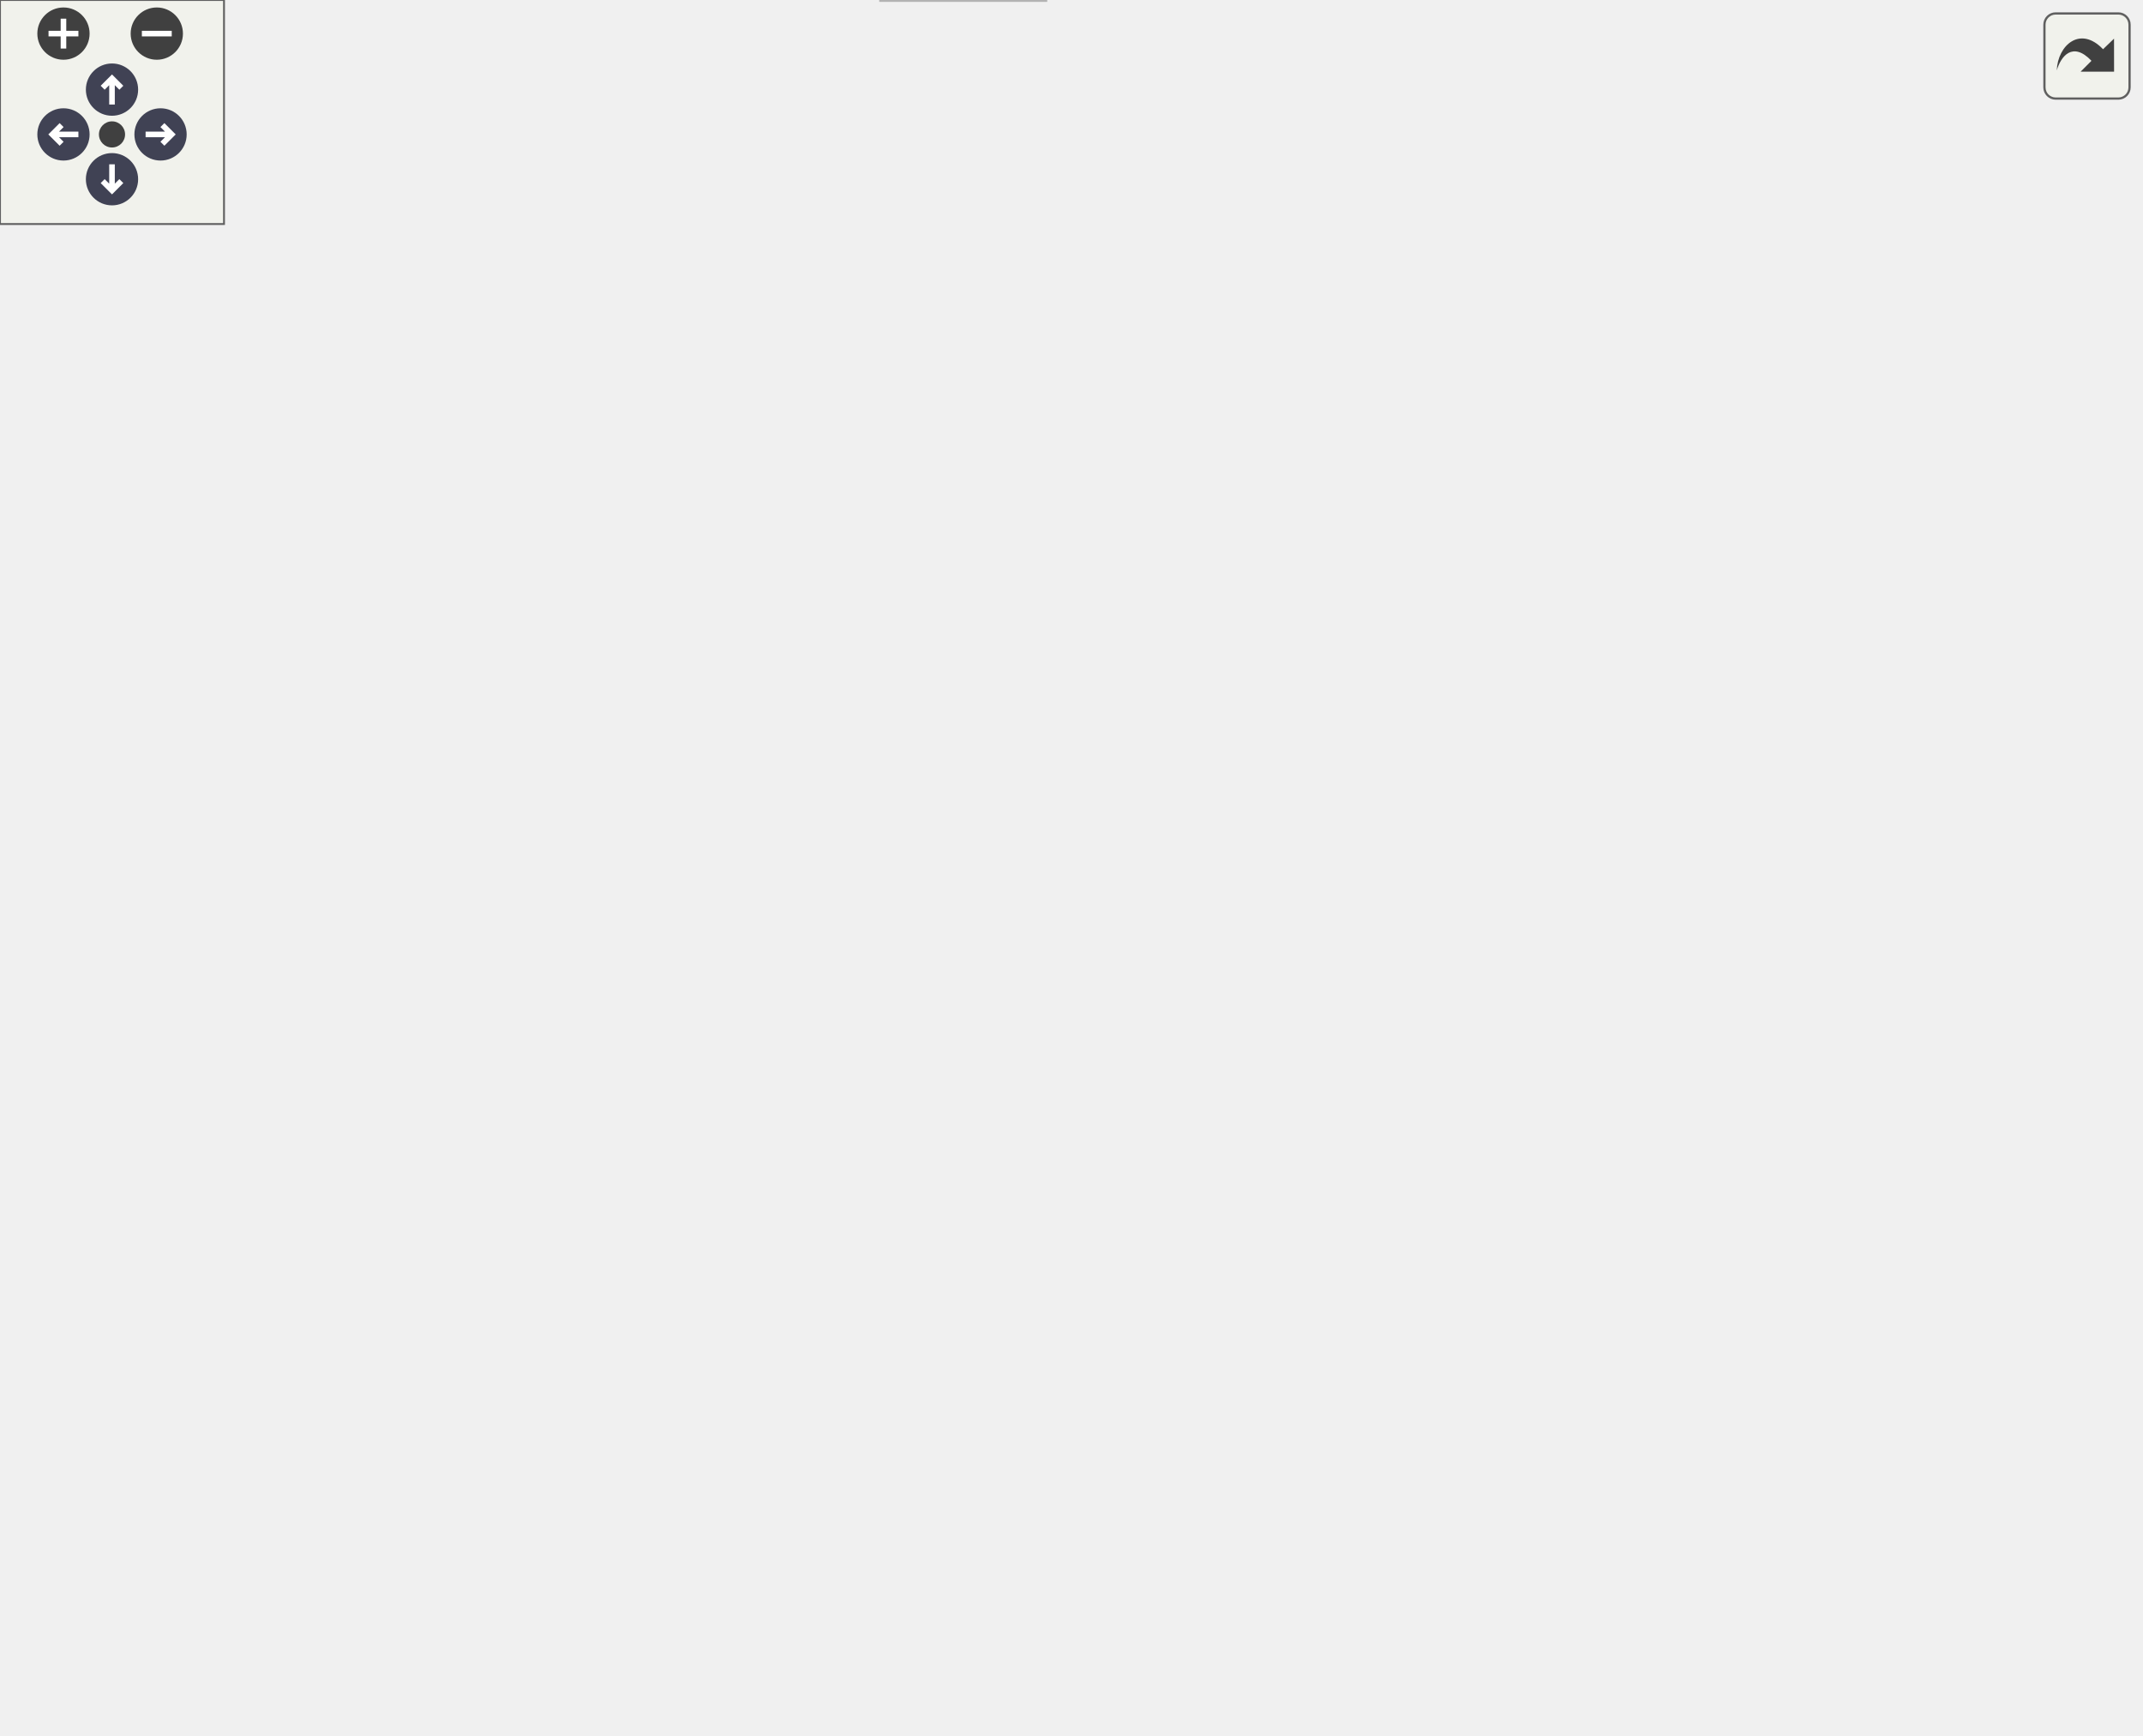
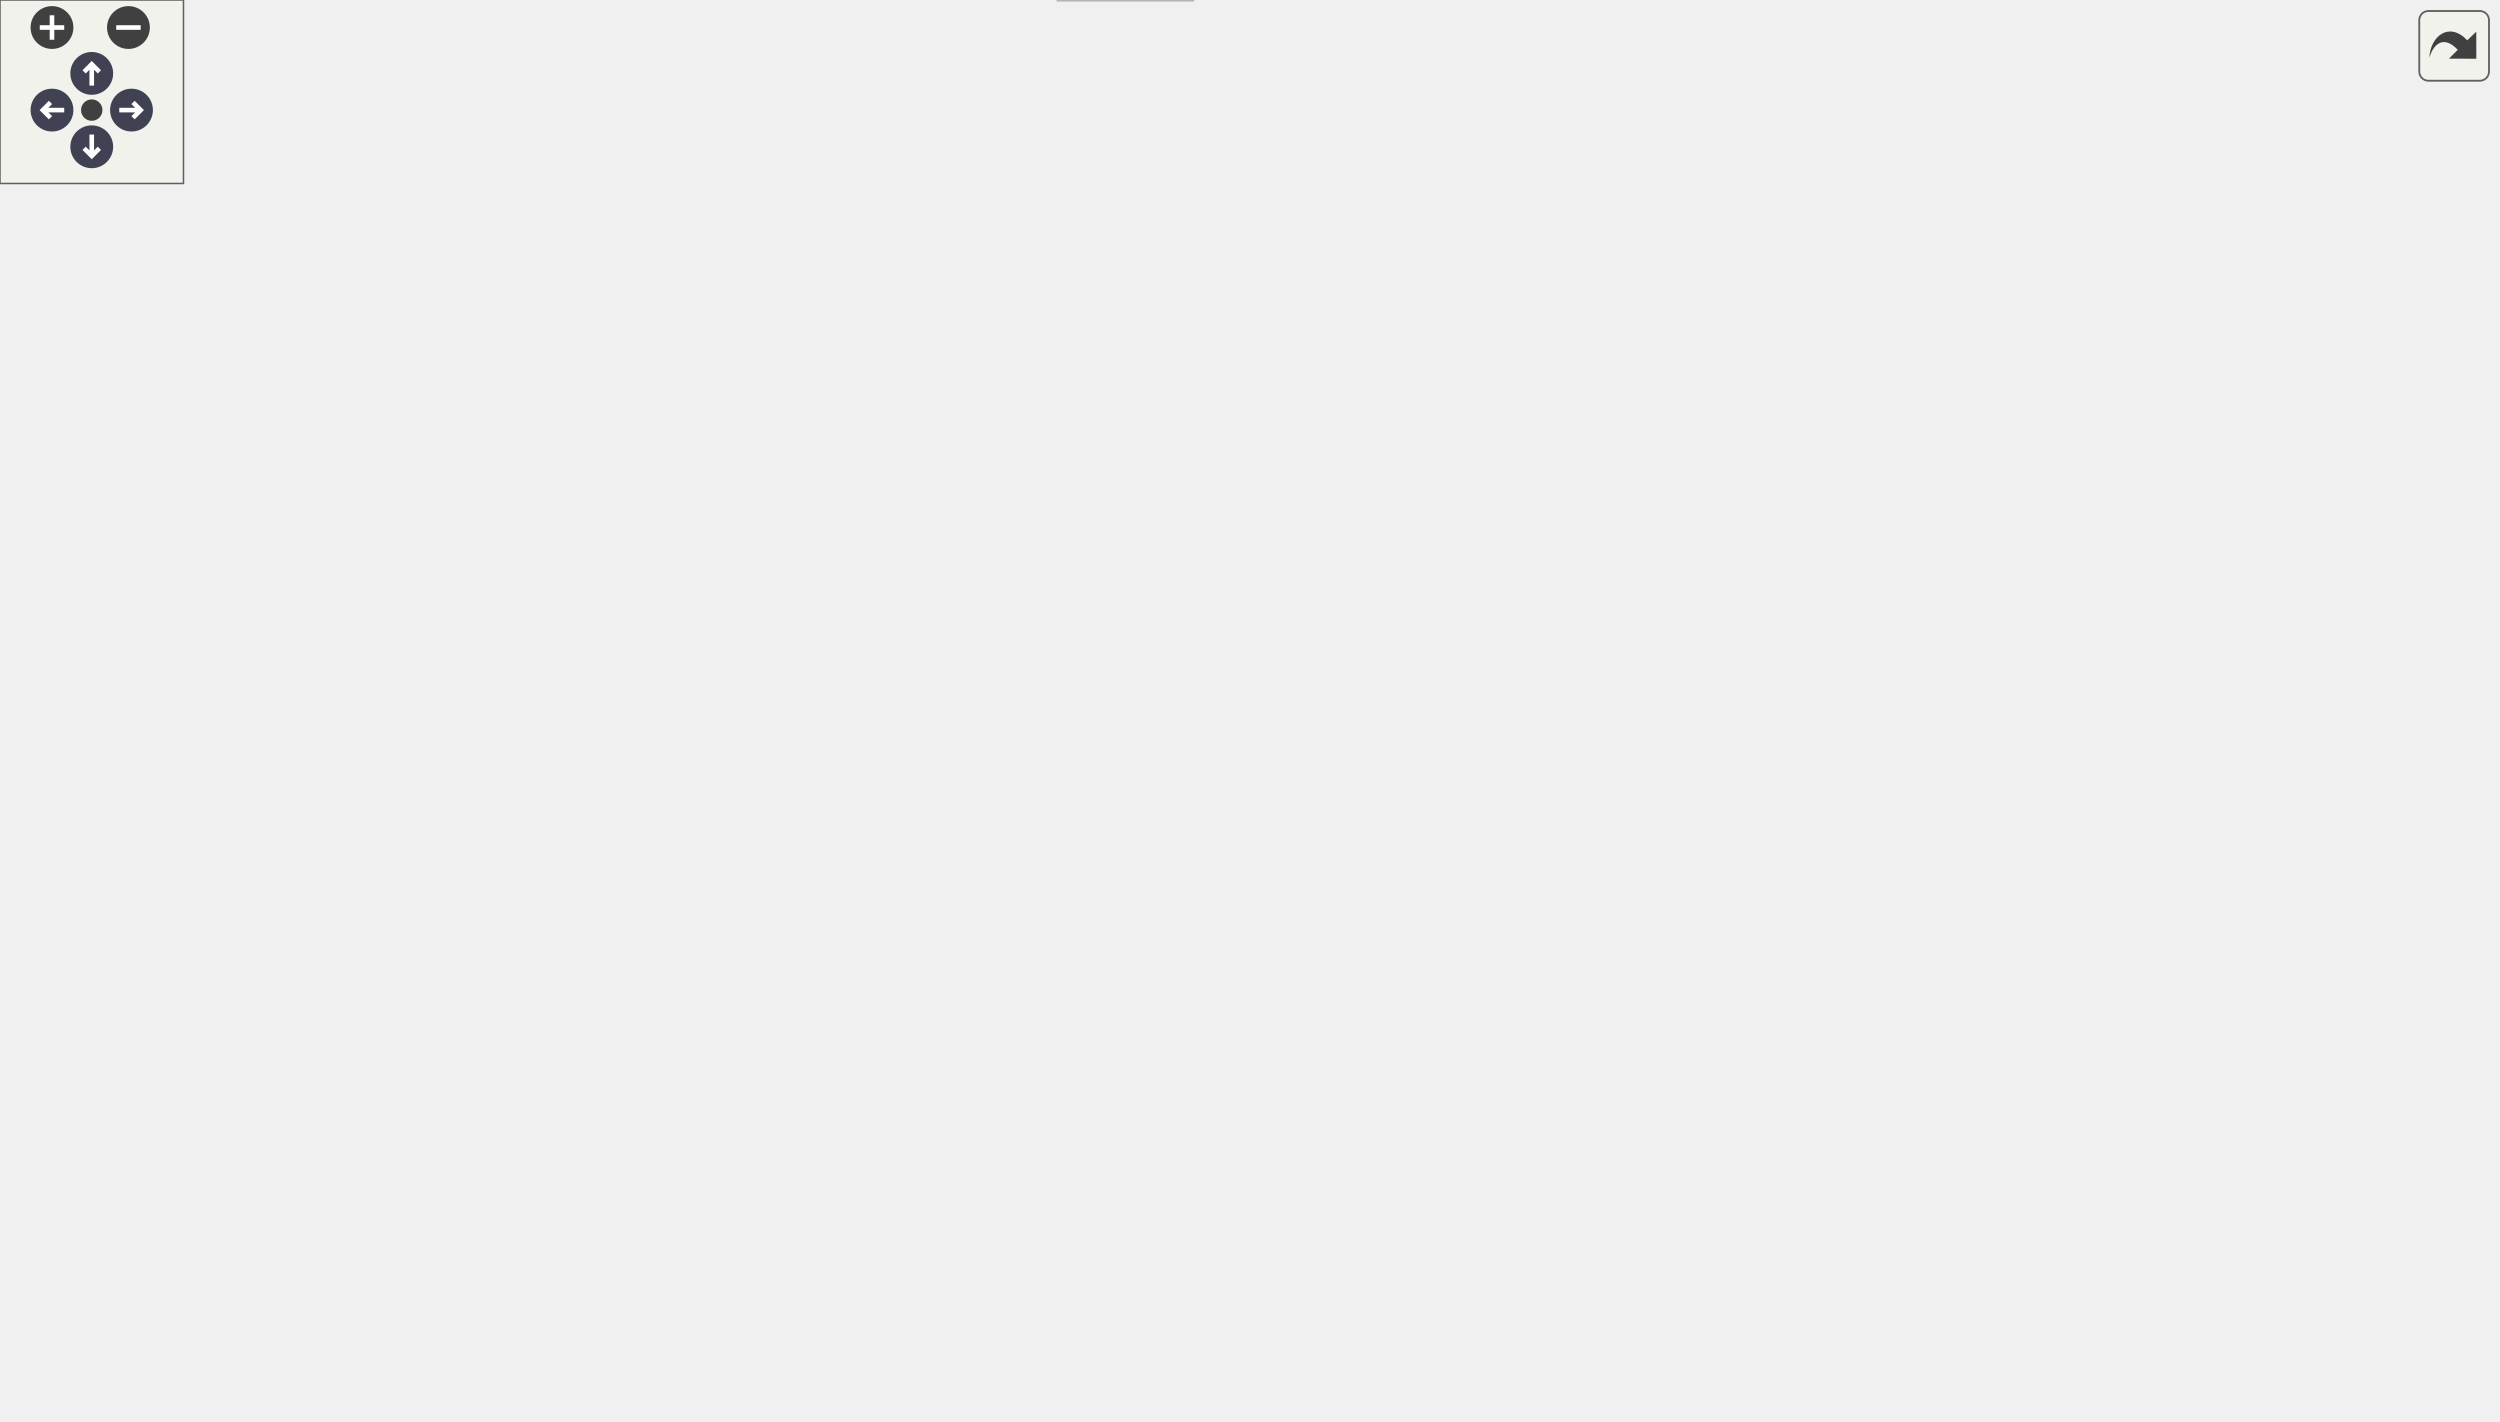
<svg xmlns="http://www.w3.org/2000/svg" xmlns:xlink="http://www.w3.org/1999/xlink" id="main" version="1.1" xml:space="preserve">
  <style type="text/css">
.node, .edge {opacity: 0.7;}
.node.selected, .edge.selected {opacity: 1;}
.edge:hover path { stroke: red; }
.edge:hover polygon { stroke: red; fill: red; }
</style>
  <defs>
    <circle id="rim" cx="0" cy="0" r="7" />
    <circle id="rim2" cx="0" cy="0" r="3.5" />
    <g id="zoomPlus">
      <use xlink:href="#rim" fill="#404040">
        <set attributeName="fill" to="#808080" begin="zoomplus.mouseover" end="zoomplus.mouseout" />
      </use>
      <path d="M-4,0h8M0,-4v8" fill="none" stroke="white" stroke-width="1.5" pointer-events="none" />
    </g>
    <g id="zoomMin">
      <use xlink:href="#rim" fill="#404040">
        <set attributeName="fill" to="#808080" begin="zoomminus.mouseover" end="zoomminus.mouseout" />
      </use>
      <path d="M-4,0h8" fill="none" stroke="white" stroke-width="1.5" pointer-events="none" />
    </g>
    <g id="arrowUp" transform="translate(30 24)">
      <use xlink:href="#rim" />
      <path pointer-events="none" fill="none" stroke="white" stroke-width="1.5" d="M0,-3.0v7 M-2.5,-0.5L0,-3.0L2.5,-0.5" />
    </g>
    <g id="arrowRight" transform="rotate(90) translate(36 -43)">
      <use xlink:href="#rim" />
      <path pointer-events="none" fill="none" stroke="white" stroke-width="1.5" d="M0,-3.0v7 M-2.5,-0.5L0,-3.0L2.5,-0.5" />
    </g>
    <g id="arrowDown" transform="rotate(180) translate(-30 -48)">
      <use xlink:href="#rim" />
      <path pointer-events="none" fill="none" stroke="white" stroke-width="1.5" d="M0,-3.0v7 M-2.5,-0.5L0,-3.0L2.5,-0.5" />
    </g>
    <g id="arrowLeft" transform="rotate(270) translate(-36 17)">
      <use xlink:href="#rim" />
      <path pointer-events="none" fill="none" stroke="white" stroke-width="1.5" d="M0,-3.0v7 M-2.5,-0.5L0,-3.0L2.5,-0.5" />
    </g>
    <g id="resetDef">
      <use xlink:href="#rim2" fill="#404040">
        <set attributeName="fill" to="#808080" begin="reset.mouseover" end="reset.mouseout" />
      </use>
    </g>
  </defs>
  <svg id="graph" class="graph">
    <g id="viewport">
      <g id="Node000001" class="node">
        <g id="a_Node000001">
          <a xlink:title=" ">
-             <polygon fill="#999999" stroke="#666666" points="180.5,-404 93.5,-404 93.5,-385 180.5,-385 180.5,-404" />
-             <text text-anchor="middle" x="137" y="-392" font-family="Helvetica,sans-Serif" font-size="10.00">panel-profile.h</text>
+             <polygon fill="#999999" stroke="#666666" points="584.5,-404 497.5,-404 497.5,-385 584.5,-385 584.5,-404" />
+             <text text-anchor="middle" x="541" y="-392" font-family="Helvetica,sans-Serif" font-size="10.00">panel-profile.h</text>
          </a>
        </g>
      </g>
      <g id="Node000002" class="node">
        <g id="a_Node000002">
          <a xlink:title=" ">
-             <polygon fill="#e0e0e0" stroke="#999999" points="280,-19 236,-19 236,0 280,0 280,-19" />
-             <text text-anchor="middle" x="258" y="-7" font-family="Helvetica,sans-Serif" font-size="10.00">glib.h</text>
+             <polygon fill="#e0e0e0" stroke="#999999" points="390,-19 346,-19 346,0 390,0 390,-19" />
+             <text text-anchor="middle" x="368" y="-7" font-family="Helvetica,sans-Serif" font-size="10.00">glib.h</text>
          </a>
        </g>
      </g>
      <g id="edge1_Node000001_Node000002" class="edge">
        <g id="a_edge1_Node000001_Node000002">
          <a xlink:title=" ">
-             <path fill="none" stroke="#63b8ff" d="M107.61,-384.9C67.35,-371.09 0,-339.86 0,-285.5 0,-285.5 0,-285.5 0,-118.5 0,-21.94 155.68,-10.23 225.18,-9.81" />
-             <polygon fill="#63b8ff" stroke="#63b8ff" points="225.55,-13.31 235.56,-9.83 225.56,-6.31 225.55,-13.31" />
+             <path fill="none" stroke="#63b8ff" d="M497.19,-394.03C368.39,-394.41 0,-386.66 0,-285.5 0,-285.5 0,-285.5 0,-118.5 0,-48.84 245.85,-20.9 335.66,-13.02" />
+             <polygon fill="#63b8ff" stroke="#63b8ff" points="336.14,-16.49 345.81,-12.16 335.55,-9.52 336.14,-16.49" />
          </a>
        </g>
      </g>
      <g id="Node000003" class="node">
        <g id="a_Node000003">
          <a xlink:title=" ">
-             <polygon fill="#e0e0e0" stroke="#999999" points="169.5,-294 104.5,-294 104.5,-275 169.5,-275 169.5,-294" />
-             <text text-anchor="middle" x="137" y="-282" font-family="Helvetica,sans-Serif" font-size="10.00">gdk/gdk.h</text>
+             <polygon fill="#e0e0e0" stroke="#999999" points="739.5,-294 674.5,-294 674.5,-275 739.5,-275 739.5,-294" />
+             <text text-anchor="middle" x="707" y="-282" font-family="Helvetica,sans-Serif" font-size="10.00">gdk/gdk.h</text>
          </a>
        </g>
      </g>
      <g id="edge2_Node000001_Node000003" class="edge">
        <g id="a_edge2_Node000001_Node000003">
          <a xlink:title=" ">
-             <path fill="none" stroke="#63b8ff" d="M137,-384.66C137,-367.17 137,-327.8 137,-304.27" />
-             <polygon fill="#63b8ff" stroke="#63b8ff" points="140.5,-304.16 137,-294.16 133.5,-304.16 140.5,-304.16" />
+             <path fill="none" stroke="#63b8ff" d="M584.58,-387.27C612.47,-381.39 647.98,-370.17 673,-349 687,-337.16 696.11,-318.05 701.35,-303.88" />
+             <polygon fill="#63b8ff" stroke="#63b8ff" points="704.73,-304.81 704.61,-294.22 698.1,-302.57 704.73,-304.81" />
          </a>
        </g>
      </g>
      <g id="Node000004" class="node">
        <g id="a_Node000004">
          <a xlink:title=" ">
-             <polygon fill="#e0e0e0" stroke="#999999" points="506.5,-294 447.5,-294 447.5,-275 506.5,-275 506.5,-294" />
-             <text text-anchor="middle" x="477" y="-282" font-family="Helvetica,sans-Serif" font-size="10.00">gio/gio.h</text>
+             <polygon fill="#e0e0e0" stroke="#999999" points="816.5,-294 757.5,-294 757.5,-275 816.5,-275 816.5,-294" />
+             <text text-anchor="middle" x="787" y="-282" font-family="Helvetica,sans-Serif" font-size="10.00">gio/gio.h</text>
          </a>
        </g>
      </g>
      <g id="edge3_Node000001_Node000004" class="edge">
        <g id="a_edge3_Node000001_Node000004">
          <a xlink:title=" ">
-             <path fill="none" stroke="#63b8ff" d="M163.96,-384.94C224.59,-365.68 371.74,-318.94 440.48,-297.1" />
-             <polygon fill="#63b8ff" stroke="#63b8ff" points="441.56,-300.43 450.03,-294.07 439.44,-293.76 441.56,-300.43" />
+             <path fill="none" stroke="#63b8ff" d="M583.54,-384.94C614.98,-377.71 658.35,-365.83 694,-349 721.96,-335.8 750.86,-314.68 768.87,-300.46" />
+             <polygon fill="#63b8ff" stroke="#63b8ff" points="771.19,-303.09 776.79,-294.1 766.8,-297.64 771.19,-303.09" />
          </a>
        </g>
      </g>
      <g id="Node000005" class="node">
        <g id="a_Node000005">
          <a xlink:href="panel-toplevel_8h.html" target="_top" xlink:title=" ">
-             <polygon fill="white" stroke="#666666" points="241,-239 145,-239 145,-220 241,-220 241,-239" />
-             <text text-anchor="middle" x="193" y="-227" font-family="Helvetica,sans-Serif" font-size="10.00">panel-toplevel.h</text>
+             <polygon fill="white" stroke="#666666" points="504,-239 408,-239 408,-220 504,-220 504,-239" />
+             <text text-anchor="middle" x="456" y="-227" font-family="Helvetica,sans-Serif" font-size="10.00">panel-toplevel.h</text>
          </a>
        </g>
      </g>
      <g id="edge4_Node000001_Node000005" class="edge">
        <g id="a_edge4_Node000001_Node000005">
          <a xlink:title=" ">
-             <path fill="none" stroke="#63b8ff" d="M129.13,-384.85C111.51,-364.4 72.26,-312.01 96,-275 106.09,-259.28 123.27,-249.03 140.41,-242.4" />
-             <polygon fill="#63b8ff" stroke="#63b8ff" points="141.6,-245.69 149.87,-239.07 139.28,-239.08 141.6,-245.69" />
+             <path fill="none" stroke="#63b8ff" d="M536.43,-384.74C523,-358.98 483.45,-283.13 465.3,-248.33" />
+             <polygon fill="#63b8ff" stroke="#63b8ff" points="468.32,-246.56 460.59,-239.31 462.11,-249.79 468.32,-246.56" />
          </a>
        </g>
      </g>
      <g id="Node000009" class="node">
        <g id="a_Node000009">
          <a xlink:href="panel-enums_8h.html" target="_top" xlink:title=" ">
-             <polygon fill="white" stroke="#666666" points="205.5,-129 116.5,-129 116.5,-110 205.5,-110 205.5,-129" />
-             <text text-anchor="middle" x="161" y="-117" font-family="Helvetica,sans-Serif" font-size="10.00">panel-enums.h</text>
+             <polygon fill="white" stroke="#666666" points="485.5,-129 396.5,-129 396.5,-110 485.5,-110 485.5,-129" />
+             <text text-anchor="middle" x="441" y="-117" font-family="Helvetica,sans-Serif" font-size="10.00">panel-enums.h</text>
          </a>
        </g>
      </g>
      <g id="edge16_Node000001_Node000009" class="edge">
        <g id="a_edge16_Node000001_Node000009">
          <a xlink:title=" ">
-             <path fill="none" stroke="#63b8ff" d="M119.76,-384.81C91.39,-369.15 38,-333.32 38,-285.5 38,-285.5 38,-285.5 38,-228.5 38,-180.63 91.25,-149 127.68,-132.96" />
-             <polygon fill="#63b8ff" stroke="#63b8ff" points="129.14,-136.14 136.99,-129.03 126.42,-129.69 129.14,-136.14" />
+             <path fill="none" stroke="#63b8ff" d="M545.03,-384.75C553,-366.64 570,-323.55 570,-285.5 570,-285.5 570,-285.5 570,-228.5 570,-179.7 515.06,-148.6 476.89,-132.88" />
+             <polygon fill="#63b8ff" stroke="#63b8ff" points="477.69,-129.43 467.11,-129.03 475.13,-135.95 477.69,-129.43" />
+           </a>
+         </g>
+       </g>
+       <g id="Node000010" class="node">
+         <g id="a_Node000010">
+           <a xlink:href="panel-enums-gsettings_8h.html" target="_top" xlink:title=" ">
+             <polygon fill="white" stroke="#666666" points="293,-74 155,-74 155,-55 293,-55 293,-74" />
+             <text text-anchor="middle" x="224" y="-62" font-family="Helvetica,sans-Serif" font-size="10.00">panel-enums-gsettings.h</text>
+           </a>
+         </g>
+       </g>
+       <g id="edge17_Node000001_Node000010" class="edge">
+         <g id="a_edge17_Node000001_Node000010">
+           <a xlink:title=" ">
+             <path fill="none" stroke="#63b8ff" d="M497.13,-390.62C395.4,-382.74 152,-356.47 152,-285.5 152,-285.5 152,-285.5 152,-228.5 152,-170.72 190.33,-110.48 211.06,-82.13" />
+             <polygon fill="#63b8ff" stroke="#63b8ff" points="213.89,-84.19 217.1,-74.09 208.29,-79.98 213.89,-84.19" />
          </a>
        </g>
      </g>
      <g id="Node000011" class="node">
        <g id="a_Node000011">
          <a xlink:href="panel-types_8h.html" target="_top" xlink:title=" ">
-             <polygon fill="white" stroke="#666666" points="538.5,-129 455.5,-129 455.5,-110 538.5,-110 538.5,-129" />
-             <text text-anchor="middle" x="497" y="-117" font-family="Helvetica,sans-Serif" font-size="10.00">panel-types.h</text>
-           </a>
-         </g>
-       </g>
-       <g id="edge17_Node000001_Node000011" class="edge">
-         <g id="a_edge17_Node000001_Node000011">
-           <a xlink:title=" ">
-             <path fill="none" stroke="#63b8ff" d="M180.73,-390.9C284.12,-383.56 535,-358.26 535,-285.5 535,-285.5 535,-285.5 535,-228.5 535,-195.02 518.55,-158.84 507.3,-138.01" />
-             <polygon fill="#63b8ff" stroke="#63b8ff" points="510.24,-136.1 502.28,-129.1 504.13,-139.53 510.24,-136.1" />
+             <polygon fill="white" stroke="#666666" points="149.5,-129 66.5,-129 66.5,-110 149.5,-110 149.5,-129" />
+             <text text-anchor="middle" x="108" y="-117" font-family="Helvetica,sans-Serif" font-size="10.00">panel-types.h</text>
+           </a>
+         </g>
+       </g>
+       <g id="edge18_Node000001_Node000011" class="edge">
+         <g id="a_edge18_Node000001_Node000011">
+           <a xlink:title=" ">
+             <path fill="none" stroke="#63b8ff" d="M497.49,-394.25C405.09,-394.99 193.2,-391.82 138,-349 114.16,-330.51 114,-315.67 114,-285.5 114,-285.5 114,-285.5 114,-228.5 114,-197.14 111.45,-160.74 109.67,-139.22" />
+             <polygon fill="#63b8ff" stroke="#63b8ff" points="113.15,-138.83 108.81,-129.17 106.18,-139.43 113.15,-138.83" />
          </a>
        </g>
      </g>
      <g id="Node000012" class="node">
        <g id="a_Node000012">
          <a xlink:href="mate-panel_2mate-panel_2applet_8h.html" target="_top" xlink:title=" ">
-             <polygon fill="white" stroke="#666666" points="262,-349 206,-349 206,-330 262,-330 262,-349" />
-             <text text-anchor="middle" x="234" y="-337" font-family="Helvetica,sans-Serif" font-size="10.00">applet.h</text>
-           </a>
-         </g>
-       </g>
-       <g id="edge18_Node000001_Node000012" class="edge">
-         <g id="a_edge18_Node000001_Node000012">
-           <a xlink:title=" ">
-             <path fill="none" stroke="#63b8ff" d="M152.58,-384.98C167.77,-376.69 191.1,-363.94 208.9,-354.22" />
-             <polygon fill="#63b8ff" stroke="#63b8ff" points="211.03,-357.04 218.13,-349.17 207.68,-350.89 211.03,-357.04" />
+             <polygon fill="white" stroke="#666666" points="664,-349 608,-349 608,-330 664,-330 664,-349" />
+             <text text-anchor="middle" x="636" y="-337" font-family="Helvetica,sans-Serif" font-size="10.00">applet.h</text>
+           </a>
+         </g>
+       </g>
+       <g id="edge19_Node000001_Node000012" class="edge">
+         <g id="a_edge19_Node000001_Node000012">
+           <a xlink:title=" ">
+             <path fill="none" stroke="#63b8ff" d="M556.26,-384.98C571.13,-376.69 593.98,-363.94 611.42,-354.22" />
+             <polygon fill="#63b8ff" stroke="#63b8ff" points="613.43,-357.1 620.46,-349.17 610.02,-350.99 613.43,-357.1" />
          </a>
        </g>
      </g>
      <g id="Node000006" class="node">
        <g id="a_Node000006">
          <a xlink:title=" ">
-             <polygon fill="#e0e0e0" stroke="#999999" points="294,-129 234,-129 234,-110 294,-110 294,-129" />
-             <text text-anchor="middle" x="264" y="-117" font-family="Helvetica,sans-Serif" font-size="10.00">gtk/gtk.h</text>
+             <polygon fill="#e0e0e0" stroke="#999999" points="266,-129 206,-129 206,-110 266,-110 266,-129" />
+             <text text-anchor="middle" x="236" y="-117" font-family="Helvetica,sans-Serif" font-size="10.00">gtk/gtk.h</text>
          </a>
        </g>
      </g>
      <g id="edge5_Node000005_Node000006" class="edge">
        <g id="a_edge5_Node000005_Node000006">
          <a xlink:title=" ">
-             <path fill="none" stroke="#63b8ff" d="M198.81,-219.66C210.57,-201.77 237.37,-161 252.7,-137.69" />
-             <polygon fill="#63b8ff" stroke="#63b8ff" points="255.74,-139.44 258.31,-129.16 249.89,-135.59 255.74,-139.44" />
+             <path fill="none" stroke="#63b8ff" d="M407.62,-220.86C350.31,-211.37 261.15,-195.1 250,-184 238.39,-172.43 235.44,-153.56 235.07,-139.39" />
+             <polygon fill="#63b8ff" stroke="#63b8ff" points="238.57,-139.31 235.21,-129.27 231.57,-139.22 238.57,-139.31" />
          </a>
        </g>
      </g>
      <g id="Node000007" class="node">
        <g id="a_Node000007">
          <a xlink:href="panel-background_8h.html" target="_top" xlink:title=" ">
-             <polygon fill="white" stroke="#666666" points="443.5,-184 330.5,-184 330.5,-165 443.5,-165 443.5,-184" />
-             <text text-anchor="middle" x="387" y="-172" font-family="Helvetica,sans-Serif" font-size="10.00">panel-background.h</text>
+             <polygon fill="white" stroke="#666666" points="372.5,-184 259.5,-184 259.5,-165 372.5,-165 372.5,-184" />
+             <text text-anchor="middle" x="316" y="-172" font-family="Helvetica,sans-Serif" font-size="10.00">panel-background.h</text>
          </a>
        </g>
      </g>
      <g id="edge6_Node000005_Node000007" class="edge">
        <g id="a_edge6_Node000005_Node000007">
          <a xlink:title=" ">
-             <path fill="none" stroke="#63b8ff" d="M224.17,-219.98C257.16,-210.97 309.4,-196.7 345.77,-186.76" />
-             <polygon fill="#63b8ff" stroke="#63b8ff" points="346.86,-190.09 355.59,-184.08 345.02,-183.34 346.86,-190.09" />
+             <path fill="none" stroke="#63b8ff" d="M433.51,-219.98C410.48,-211.27 374.46,-197.63 348.37,-187.75" />
+             <polygon fill="#63b8ff" stroke="#63b8ff" points="349.49,-184.44 338.9,-184.17 347.02,-190.98 349.49,-184.44" />
          </a>
        </g>
      </g>
      <g id="edge15_Node000005_Node000009" class="edge">
        <g id="a_edge15_Node000005_Node000009">
          <a xlink:title=" ">
-             <path fill="none" stroke="#63b8ff" d="M198.07,-219.98C204.79,-207.5 214.93,-183.71 207,-165 202.02,-153.25 192.25,-143.09 182.99,-135.45" />
-             <polygon fill="#63b8ff" stroke="#63b8ff" points="184.85,-132.47 174.78,-129.18 180.6,-138.03 184.85,-132.47" />
+             <path fill="none" stroke="#63b8ff" d="M467.61,-219.78C482.01,-207.82 503.55,-185.49 494,-165 488.17,-152.49 476.91,-142.25 466.25,-134.76" />
+             <polygon fill="#63b8ff" stroke="#63b8ff" points="467.88,-131.64 457.58,-129.13 464.06,-137.51 467.88,-131.64" />
          </a>
        </g>
      </g>
      <g id="edge8_Node000007_Node000002" class="edge">
        <g id="a_edge8_Node000007_Node000002">
          <a xlink:title=" ">
-             <path fill="none" stroke="#63b8ff" d="M386.94,-164.93C386.57,-152.39 384.79,-128.52 377,-110 365.17,-81.9 358.83,-75.2 336,-55 321.5,-42.17 302.7,-31.31 287.2,-23.53" />
-             <polygon fill="#63b8ff" stroke="#63b8ff" points="288.56,-20.31 278.04,-19.1 285.51,-26.61 288.56,-20.31" />
+             <path fill="none" stroke="#63b8ff" d="M324.22,-164.71C331.65,-156.23 342.28,-142.7 348,-129 361.88,-95.74 366.13,-53.41 367.43,-29.4" />
+             <polygon fill="#63b8ff" stroke="#63b8ff" points="370.94,-29.34 367.86,-19.2 363.95,-29.04 370.94,-29.34" />
          </a>
        </g>
      </g>
      <g id="edge9_Node000007_Node000006" class="edge">
        <g id="a_edge9_Node000007_Node000006">
          <a xlink:title=" ">
-             <path fill="none" stroke="#63b8ff" d="M367.24,-164.98C347.27,-156.38 316.2,-142.99 293.35,-133.15" />
-             <polygon fill="#63b8ff" stroke="#63b8ff" points="294.69,-129.91 284.12,-129.17 291.92,-136.34 294.69,-129.91" />
+             <path fill="none" stroke="#63b8ff" d="M303.15,-164.98C290.86,-156.84 272.09,-144.41 257.52,-134.76" />
+             <polygon fill="#63b8ff" stroke="#63b8ff" points="259.36,-131.78 249.09,-129.17 255.49,-137.61 259.36,-131.78" />
          </a>
        </g>
      </g>
      <g id="Node000008" class="node">
        <g id="a_Node000008">
          <a xlink:title=" ">
-             <polygon fill="#e0e0e0" stroke="#999999" points="367.5,-129 312.5,-129 312.5,-110 367.5,-110 367.5,-129" />
-             <text text-anchor="middle" x="340" y="-117" font-family="Helvetica,sans-Serif" font-size="10.00">config.h</text>
+             <polygon fill="#e0e0e0" stroke="#999999" points="339.5,-129 284.5,-129 284.5,-110 339.5,-110 339.5,-129" />
+             <text text-anchor="middle" x="312" y="-117" font-family="Helvetica,sans-Serif" font-size="10.00">config.h</text>
          </a>
        </g>
      </g>
      <g id="edge7_Node000007_Node000008" class="edge">
        <g id="a_edge7_Node000007_Node000008">
          <a xlink:title=" ">
-             <path fill="none" stroke="#63b8ff" d="M379.24,-164.75C372.53,-157.18 362.66,-146.05 354.49,-136.84" />
-             <polygon fill="#63b8ff" stroke="#63b8ff" points="356.87,-134.25 347.62,-129.09 351.63,-138.89 356.87,-134.25" />
+             <path fill="none" stroke="#63b8ff" d="M315.34,-164.75C314.82,-157.8 314.06,-147.85 313.41,-139.13" />
+             <polygon fill="#63b8ff" stroke="#63b8ff" points="316.89,-138.8 312.65,-129.09 309.91,-139.32 316.89,-138.8" />
          </a>
        </g>
      </g>
      <g id="edge10_Node000007_Node000009" class="edge">
        <g id="a_edge10_Node000007_Node000009">
          <a xlink:title=" ">
-             <path fill="none" stroke="#63b8ff" d="M350.69,-164.98C311.76,-155.86 249.84,-141.33 207.4,-131.38" />
-             <polygon fill="#63b8ff" stroke="#63b8ff" points="208.13,-127.96 197.6,-129.08 206.53,-134.77 208.13,-127.96" />
+             <path fill="none" stroke="#63b8ff" d="M336.08,-164.98C356.37,-156.38 387.96,-142.99 411.17,-133.15" />
+             <polygon fill="#63b8ff" stroke="#63b8ff" points="412.71,-136.3 420.55,-129.17 409.98,-129.85 412.71,-136.3" />
          </a>
        </g>
      </g>
      <g id="edge14_Node000007_Node000011" class="edge">
        <g id="a_edge14_Node000007_Node000011">
          <a xlink:title=" ">
-             <path fill="none" stroke="#63b8ff" d="M404.67,-164.98C422.29,-156.5 449.58,-143.35 469.93,-133.54" />
-             <polygon fill="#63b8ff" stroke="#63b8ff" points="471.52,-136.66 479.01,-129.17 468.48,-130.36 471.52,-136.66" />
+             <path fill="none" stroke="#63b8ff" d="M282.58,-164.98C247.06,-155.93 190.73,-141.58 151.7,-131.64" />
+             <polygon fill="#63b8ff" stroke="#63b8ff" points="152.24,-128.16 141.68,-129.08 150.51,-134.94 152.24,-128.16" />
          </a>
        </g>
      </g>
      <g id="edge11_Node000009_Node000002" class="edge">
        <g id="a_edge11_Node000009_Node000002">
          <a xlink:title=" ">
-             <path fill="none" stroke="#63b8ff" d="M161.58,-109.76C162.86,-96.57 166.97,-71.4 180,-55 191.89,-40.04 210.27,-29.21 226.21,-21.97" />
-             <polygon fill="#63b8ff" stroke="#63b8ff" points="227.89,-25.06 235.73,-17.93 225.16,-18.62 227.89,-25.06" />
-           </a>
-         </g>
-       </g>
-       <g id="Node000010" class="node">
-         <g id="a_Node000010">
-           <a xlink:href="panel-enums-gsettings_8h.html" target="_top" xlink:title=" ">
-             <polygon fill="white" stroke="#666666" points="327,-74 189,-74 189,-55 327,-55 327,-74" />
-             <text text-anchor="middle" x="258" y="-62" font-family="Helvetica,sans-Serif" font-size="10.00">panel-enums-gsettings.h</text>
+             <path fill="none" stroke="#63b8ff" d="M435.03,-109.66C422.94,-91.77 395.38,-51 379.62,-27.69" />
+             <polygon fill="#63b8ff" stroke="#63b8ff" points="382.35,-25.48 373.85,-19.16 376.55,-29.4 382.35,-25.48" />
          </a>
        </g>
      </g>
      <g id="edge12_Node000009_Node000010" class="edge">
        <g id="a_edge12_Node000009_Node000010">
          <a xlink:title=" ">
-             <path fill="none" stroke="#63b8ff" d="M176.58,-109.98C191.77,-101.69 215.1,-88.94 232.9,-79.22" />
-             <polygon fill="#63b8ff" stroke="#63b8ff" points="235.03,-82.04 242.13,-74.17 231.68,-75.89 235.03,-82.04" />
+             <path fill="none" stroke="#63b8ff" d="M406.14,-109.98C368.91,-100.89 309.8,-86.46 269.07,-76.51" />
+             <polygon fill="#63b8ff" stroke="#63b8ff" points="269.68,-73.05 259.14,-74.08 268.02,-79.85 269.68,-73.05" />
          </a>
        </g>
      </g>
      <g id="edge13_Node000010_Node000002" class="edge">
        <g id="a_edge13_Node000010_Node000002">
          <a xlink:title=" ">
-             <path fill="none" stroke="#63b8ff" d="M258,-54.75C258,-47.8 258,-37.85 258,-29.13" />
-             <polygon fill="#63b8ff" stroke="#63b8ff" points="261.5,-29.09 258,-19.09 254.5,-29.09 261.5,-29.09" />
-           </a>
-         </g>
-       </g>
-       <g id="edge19_Node000012_Node000002" class="edge">
-         <g id="a_edge19_Node000012_Node000002">
-           <a xlink:title=" ">
-             <path fill="none" stroke="#63b8ff" d="M262.03,-331.47C343.25,-310.3 573,-244.31 573,-175.5 573,-175.5 573,-175.5 573,-118.5 573,-59.16 370.45,-25.54 290.19,-14.55" />
-             <polygon fill="#63b8ff" stroke="#63b8ff" points="290.53,-11.06 280.15,-13.21 289.6,-18 290.53,-11.06" />
-           </a>
-         </g>
-       </g>
-       <g id="edge20_Node000012_Node000003" class="edge">
-         <g id="a_edge20_Node000012_Node000003">
-           <a xlink:title=" ">
-             <path fill="none" stroke="#63b8ff" d="M218.42,-329.98C203.23,-321.69 179.9,-308.94 162.1,-299.22" />
-             <polygon fill="#63b8ff" stroke="#63b8ff" points="163.32,-295.89 152.87,-294.17 159.97,-302.04 163.32,-295.89" />
-           </a>
-         </g>
-       </g>
-       <g id="edge21_Node000012_Node000004" class="edge">
-         <g id="a_edge21_Node000012_Node000004">
-           <a xlink:title=" ">
-             <path fill="none" stroke="#63b8ff" d="M262.35,-332.32C305.6,-322.88 388.19,-304.87 437.36,-294.15" />
-             <polygon fill="#63b8ff" stroke="#63b8ff" points="438.29,-297.53 447.32,-291.97 436.8,-290.69 438.29,-297.53" />
-           </a>
-         </g>
-       </g>
-       <g id="edge31_Node000012_Node000009" class="edge">
-         <g id="a_edge31_Node000012_Node000009">
-           <a xlink:title=" ">
-             <path fill="none" stroke="#63b8ff" d="M227.5,-329.67C217.79,-316.8 198.54,-292.53 179,-275 158.08,-256.23 146.08,-259.64 127,-239 107.8,-218.23 102.37,-211.3 95,-184 92.8,-175.85 91.03,-172.46 95,-165 102.31,-151.25 115.97,-140.99 128.97,-133.8" />
-             <polygon fill="#63b8ff" stroke="#63b8ff" points="130.89,-136.75 138.22,-129.11 127.72,-130.51 130.89,-136.75" />
+             <path fill="none" stroke="#63b8ff" d="M247.14,-54.98C271.25,-46.11 309.2,-32.14 336.13,-22.23" />
+             <polygon fill="#63b8ff" stroke="#63b8ff" points="337.69,-25.38 345.87,-18.65 335.27,-18.82 337.69,-25.38" />
+           </a>
+         </g>
+       </g>
+       <g id="edge20_Node000012_Node000002" class="edge">
+         <g id="a_edge20_Node000012_Node000002">
+           <a xlink:title=" ">
+             <path fill="none" stroke="#63b8ff" d="M637.35,-329.85C640.08,-311.55 646,-267.6 646,-230.5 646,-230.5 646,-230.5 646,-118.5 646,-66.31 473.62,-29.35 400.34,-15.99" />
+             <polygon fill="#63b8ff" stroke="#63b8ff" points="400.74,-12.51 390.28,-14.19 399.51,-19.4 400.74,-12.51" />
+           </a>
+         </g>
+       </g>
+       <g id="edge21_Node000012_Node000003" class="edge">
+         <g id="a_edge21_Node000012_Node000003">
+           <a xlink:title=" ">
+             <path fill="none" stroke="#63b8ff" d="M647.41,-329.98C658.11,-322 674.34,-309.88 687.16,-300.31" />
+             <polygon fill="#63b8ff" stroke="#63b8ff" points="689.47,-302.96 695.39,-294.17 685.28,-297.35 689.47,-302.96" />
+           </a>
+         </g>
+       </g>
+       <g id="edge22_Node000012_Node000004" class="edge">
+         <g id="a_edge22_Node000012_Node000004">
+           <a xlink:title=" ">
+             <path fill="none" stroke="#63b8ff" d="M660.26,-329.98C685.32,-321.19 724.63,-307.39 752.83,-297.49" />
+             <polygon fill="#63b8ff" stroke="#63b8ff" points="754.02,-300.78 762.3,-294.17 751.7,-294.18 754.02,-300.78" />
+           </a>
+         </g>
+       </g>
+       <g id="edge33_Node000012_Node000009" class="edge">
+         <g id="a_edge33_Node000012_Node000009">
+           <a xlink:title=" ">
+             <path fill="none" stroke="#63b8ff" d="M634.5,-329.78C628.87,-298.05 608.11,-189.36 584,-165 560.85,-141.61 525.63,-130.47 495.94,-125.18" />
+             <polygon fill="#63b8ff" stroke="#63b8ff" points="496.13,-121.67 485.7,-123.55 495.02,-128.58 496.13,-121.67" />
          </a>
        </g>
      </g>
      <g id="Node000013" class="node">
        <g id="a_Node000013">
          <a xlink:href="panel-widget_8h.html" target="_top" xlink:title=" ">
-             <polygon fill="white" stroke="#666666" points="315.5,-294 226.5,-294 226.5,-275 315.5,-275 315.5,-294" />
-             <text text-anchor="middle" x="271" y="-282" font-family="Helvetica,sans-Serif" font-size="10.00">panel-widget.h</text>
-           </a>
-         </g>
-       </g>
-       <g id="edge22_Node000012_Node000013" class="edge">
-         <g id="a_edge22_Node000012_Node000013">
-           <a xlink:title=" ">
-             <path fill="none" stroke="#63b8ff" d="M240.11,-329.75C245.28,-322.34 252.85,-311.5 259.19,-302.41" />
-             <polygon fill="#63b8ff" stroke="#63b8ff" points="262.15,-304.29 265,-294.09 256.41,-300.29 262.15,-304.29" />
-           </a>
-         </g>
-       </g>
-       <g id="edge30_Node000013_Node000005" class="edge">
-         <g id="a_edge30_Node000013_Node000005">
-           <a xlink:title=" ">
-             <path fill="none" stroke="#63b8ff" d="M258.47,-274.98C246.6,-266.92 228.54,-254.65 214.39,-245.03" />
-             <polygon fill="#63b8ff" stroke="#63b8ff" points="216,-241.9 205.76,-239.17 212.06,-247.69 216,-241.9" />
-           </a>
-         </g>
-       </g>
-       <g id="edge23_Node000013_Node000006" class="edge">
-         <g id="a_edge23_Node000013_Node000006">
-           <a xlink:title=" ">
-             <path fill="none" stroke="#63b8ff" d="M270.62,-274.74C269.53,-249.31 266.34,-175.08 264.82,-139.69" />
-             <polygon fill="#63b8ff" stroke="#63b8ff" points="268.3,-139.15 264.38,-129.31 261.31,-139.45 268.3,-139.15" />
-           </a>
-         </g>
-       </g>
-       <g id="edge29_Node000013_Node000007" class="edge">
-         <g id="a_edge29_Node000013_Node000007">
-           <a xlink:title=" ">
-             <path fill="none" stroke="#63b8ff" d="M315.73,-277.9C360.52,-271.27 424.9,-258.58 440,-239 453.46,-221.54 431.72,-202.19 412.16,-189.49" />
-             <polygon fill="#63b8ff" stroke="#63b8ff" points="413.81,-186.4 403.46,-184.16 410.15,-192.37 413.81,-186.4" />
-           </a>
-         </g>
-       </g>
-       <g id="edge28_Node000013_Node000011" class="edge">
-         <g id="a_edge28_Node000013_Node000011">
-           <a xlink:title=" ">
-             <path fill="none" stroke="#63b8ff" d="M315.56,-277.76C363.5,-270.75 435.63,-257.48 456,-239 484.79,-212.88 493.36,-165.54 495.92,-139.29" />
-             <polygon fill="#63b8ff" stroke="#63b8ff" points="499.42,-139.4 496.7,-129.16 492.44,-138.86 499.42,-139.4" />
+             <polygon fill="white" stroke="#666666" points="319.5,-294 230.5,-294 230.5,-275 319.5,-275 319.5,-294" />
+             <text text-anchor="middle" x="275" y="-282" font-family="Helvetica,sans-Serif" font-size="10.00">panel-widget.h</text>
+           </a>
+         </g>
+       </g>
+       <g id="edge23_Node000012_Node000013" class="edge">
+         <g id="a_edge23_Node000012_Node000013">
+           <a xlink:title=" ">
+             <path fill="none" stroke="#63b8ff" d="M607.97,-334.39C548.28,-325.62 407.69,-304.98 329.64,-293.52" />
+             <polygon fill="#63b8ff" stroke="#63b8ff" points="329.92,-290.03 319.51,-292.04 328.9,-296.95 329.92,-290.03" />
+           </a>
+         </g>
+       </g>
+       <g id="edge32_Node000013_Node000005" class="edge">
+         <g id="a_edge32_Node000013_Node000005">
+           <a xlink:title=" ">
+             <path fill="none" stroke="#63b8ff" d="M304.08,-274.98C334.6,-266.05 382.76,-251.94 416.66,-242.02" />
+             <polygon fill="#63b8ff" stroke="#63b8ff" points="418.08,-245.25 426.69,-239.08 416.11,-238.53 418.08,-245.25" />
+           </a>
+         </g>
+       </g>
+       <g id="edge24_Node000013_Node000006" class="edge">
+         <g id="a_edge24_Node000013_Node000006">
+           <a xlink:title=" ">
+             <path fill="none" stroke="#63b8ff" d="M265.69,-274.98C257.32,-266.69 245.54,-253.3 240,-239 227.16,-205.84 229.82,-163.48 232.92,-139.43" />
+             <polygon fill="#63b8ff" stroke="#63b8ff" points="236.43,-139.62 234.41,-129.22 229.5,-138.61 236.43,-139.62" />
+           </a>
+         </g>
+       </g>
+       <g id="edge31_Node000013_Node000007" class="edge">
+         <g id="a_edge31_Node000013_Node000007">
+           <a xlink:title=" ">
+             <path fill="none" stroke="#63b8ff" d="M265.93,-274.65C254.28,-262.17 236.74,-238.83 247,-220 254.65,-205.97 268.83,-195.69 282.36,-188.57" />
+             <polygon fill="#63b8ff" stroke="#63b8ff" points="284.05,-191.64 291.53,-184.14 281.01,-185.34 284.05,-191.64" />
+           </a>
+         </g>
+       </g>
+       <g id="edge29_Node000013_Node000010" class="edge">
+         <g id="a_edge29_Node000013_Node000010">
+           <a xlink:title=" ">
+             <path fill="none" stroke="#63b8ff" d="M250.41,-274.95C202.56,-256.79 98.04,-209.35 57,-129 36.62,-89.1 92.4,-74.01 144.89,-68.43" />
+             <polygon fill="#63b8ff" stroke="#63b8ff" points="145.35,-71.91 154.98,-67.47 144.69,-64.94 145.35,-71.91" />
+           </a>
+         </g>
+       </g>
+       <g id="edge30_Node000013_Node000011" class="edge">
+         <g id="a_edge30_Node000013_Node000011">
+           <a xlink:title=" ">
+             <path fill="none" stroke="#63b8ff" d="M266.02,-274.74C239.18,-248.53 159.24,-170.51 124.47,-136.57" />
+             <polygon fill="#63b8ff" stroke="#63b8ff" points="126.62,-133.79 117.02,-129.31 121.73,-138.8 126.62,-133.79" />
          </a>
        </g>
      </g>
      <g id="Node000014" class="node">
        <g id="a_Node000014">
          <a xlink:title=" ">
-             <polygon fill="#e0e0e0" stroke="#999999" points="430.5,-239 297.5,-239 297.5,-220 430.5,-220 430.5,-239" />
-             <text text-anchor="middle" x="364" y="-227" font-family="Helvetica,sans-Serif" font-size="10.00">gdk-pixbuf/gdk-pixbuf.h</text>
-           </a>
-         </g>
-       </g>
-       <g id="edge24_Node000013_Node000014" class="edge">
-         <g id="a_edge24_Node000013_Node000014">
-           <a xlink:title=" ">
-             <path fill="none" stroke="#63b8ff" d="M285.94,-274.98C300.5,-266.69 322.87,-253.94 339.93,-244.22" />
-             <polygon fill="#63b8ff" stroke="#63b8ff" points="341.83,-247.16 348.79,-239.17 338.36,-241.08 341.83,-247.16" />
+             <polygon fill="#e0e0e0" stroke="#999999" points="389.5,-239 256.5,-239 256.5,-220 389.5,-220 389.5,-239" />
+             <text text-anchor="middle" x="323" y="-227" font-family="Helvetica,sans-Serif" font-size="10.00">gdk-pixbuf/gdk-pixbuf.h</text>
+           </a>
+         </g>
+       </g>
+       <g id="edge25_Node000013_Node000014" class="edge">
+         <g id="a_edge25_Node000013_Node000014">
+           <a xlink:title=" ">
+             <path fill="none" stroke="#63b8ff" d="M282.93,-274.75C289.85,-267.11 300.07,-255.82 308.45,-246.56" />
+             <polygon fill="#63b8ff" stroke="#63b8ff" points="311.1,-248.85 315.22,-239.09 305.91,-244.15 311.1,-248.85" />
          </a>
        </g>
      </g>
      <g id="Node000015" class="node">
        <g id="a_Node000015">
          <a xlink:href="button-widget_8h.html" target="_top" xlink:title=" ">
-             <polygon fill="white" stroke="#666666" points="198,-184 104,-184 104,-165 198,-165 198,-184" />
-             <text text-anchor="middle" x="151" y="-172" font-family="Helvetica,sans-Serif" font-size="10.00">button-widget.h</text>
-           </a>
-         </g>
-       </g>
-       <g id="edge25_Node000013_Node000015" class="edge">
-         <g id="a_edge25_Node000013_Node000015">
-           <a xlink:title=" ">
-             <path fill="none" stroke="#63b8ff" d="M227.7,-274.96C192.52,-267.04 146.99,-254.2 136,-239 126.28,-225.56 132.59,-206.71 139.77,-193.05" />
-             <polygon fill="#63b8ff" stroke="#63b8ff" points="142.93,-194.57 144.94,-184.16 136.88,-191.05 142.93,-194.57" />
-           </a>
-         </g>
-       </g>
-       <g id="edge26_Node000015_Node000006" class="edge">
-         <g id="a_edge26_Node000015_Node000006">
-           <a xlink:title=" ">
-             <path fill="none" stroke="#63b8ff" d="M169.16,-164.98C187.25,-156.5 215.28,-143.35 236.19,-133.54" />
-             <polygon fill="#63b8ff" stroke="#63b8ff" points="237.95,-136.59 245.51,-129.17 234.97,-130.25 237.95,-136.59" />
-           </a>
-         </g>
-       </g>
-       <g id="edge27_Node000015_Node000009" class="edge">
-         <g id="a_edge27_Node000015_Node000009">
-           <a xlink:title=" ">
-             <path fill="none" stroke="#63b8ff" d="M152.65,-164.75C153.96,-157.8 155.84,-147.85 157.48,-139.13" />
-             <polygon fill="#63b8ff" stroke="#63b8ff" points="160.96,-139.56 159.38,-129.09 154.09,-138.27 160.96,-139.56" />
+             <polygon fill="white" stroke="#666666" points="485,-184 391,-184 391,-165 485,-165 485,-184" />
+             <text text-anchor="middle" x="438" y="-172" font-family="Helvetica,sans-Serif" font-size="10.00">button-widget.h</text>
+           </a>
+         </g>
+       </g>
+       <g id="edge26_Node000013_Node000015" class="edge">
+         <g id="a_edge26_Node000013_Node000015">
+           <a xlink:title=" ">
+             <path fill="none" stroke="#63b8ff" d="M319.6,-281.73C381.59,-278.23 488.9,-268.03 513,-239 529.87,-218.69 498.93,-199.73 471.83,-187.91" />
+             <polygon fill="#63b8ff" stroke="#63b8ff" points="473.06,-184.63 462.49,-184.04 470.38,-191.1 473.06,-184.63" />
+           </a>
+         </g>
+       </g>
+       <g id="edge27_Node000015_Node000006" class="edge">
+         <g id="a_edge27_Node000015_Node000006">
+           <a xlink:title=" ">
+             <path fill="none" stroke="#63b8ff" d="M405.55,-164.98C370.23,-155.72 313.73,-140.89 275.77,-130.93" />
+             <polygon fill="#63b8ff" stroke="#63b8ff" points="276.63,-127.54 266.07,-128.39 274.85,-134.31 276.63,-127.54" />
+           </a>
+         </g>
+       </g>
+       <g id="edge28_Node000015_Node000009" class="edge">
+         <g id="a_edge28_Node000015_Node000009">
+           <a xlink:title=" ">
+             <path fill="none" stroke="#63b8ff" d="M438.5,-164.75C438.89,-157.8 439.45,-147.85 439.95,-139.13" />
+             <polygon fill="#63b8ff" stroke="#63b8ff" points="443.44,-139.27 440.51,-129.09 436.45,-138.88 443.44,-139.27" />
          </a>
        </g>
      </g>
    </g>
  </svg>
  <g id="navigator" transform="translate(0 0)" fill="#404254">
    <rect fill="#f2f5e9" fill-opacity="0.5" stroke="#606060" stroke-width=".5" x="0" y="0" width="60" height="60" />
    <use id="zoomplus" xlink:href="#zoomPlus" x="17" y="9" />
    <use id="zoomminus" xlink:href="#zoomMin" x="42" y="9" />
    <use id="reset" xlink:href="#resetDef" x="30" y="36" />
    <use id="arrowup" xlink:href="#arrowUp" x="0" y="0" />
    <use id="arrowright" xlink:href="#arrowRight" x="0" y="0" />
    <use id="arrowdown" xlink:href="#arrowDown" x="0" y="0" />
    <use id="arrowleft" xlink:href="#arrowLeft" x="0" y="0" />
  </g>
  <svg viewBox="0 0 15 15" width="100%" height="30px" preserveAspectRatio="xMaxYMin meet">
    <g id="arrow_out" transform="scale(0.3 0.3)">
      <a xlink:href="panel-profile_8h__incl_org.svg" target="_base">
        <rect id="button" ry="5" rx="5" y="6" x="6" height="38" width="38" fill="#f2f5e9" fill-opacity="0.5" stroke="#606060" stroke-width="1.0" />
        <path id="arrow" d="M 11.5,31.437 C 11.94,20.098 22.043,11.323 32.159,21.979 L 37.069,17.246 C 37.069,17.246 37.088,32 37.088,32 L 22.16,31.978 C 22.16,31.978 26.998,27.14 26.998,27.14 C 18.529,18.264 13.292,25.23 11.5,31.437 z" style="fill:#404040;" />
      </a>
    </g>
  </svg>
  <style type="text/css">

[data-mouse-over-selected='false'] { opacity: 0.7; }
[data-mouse-over-selected='true']  { opacity: 1.0; }

</style>
</svg>
